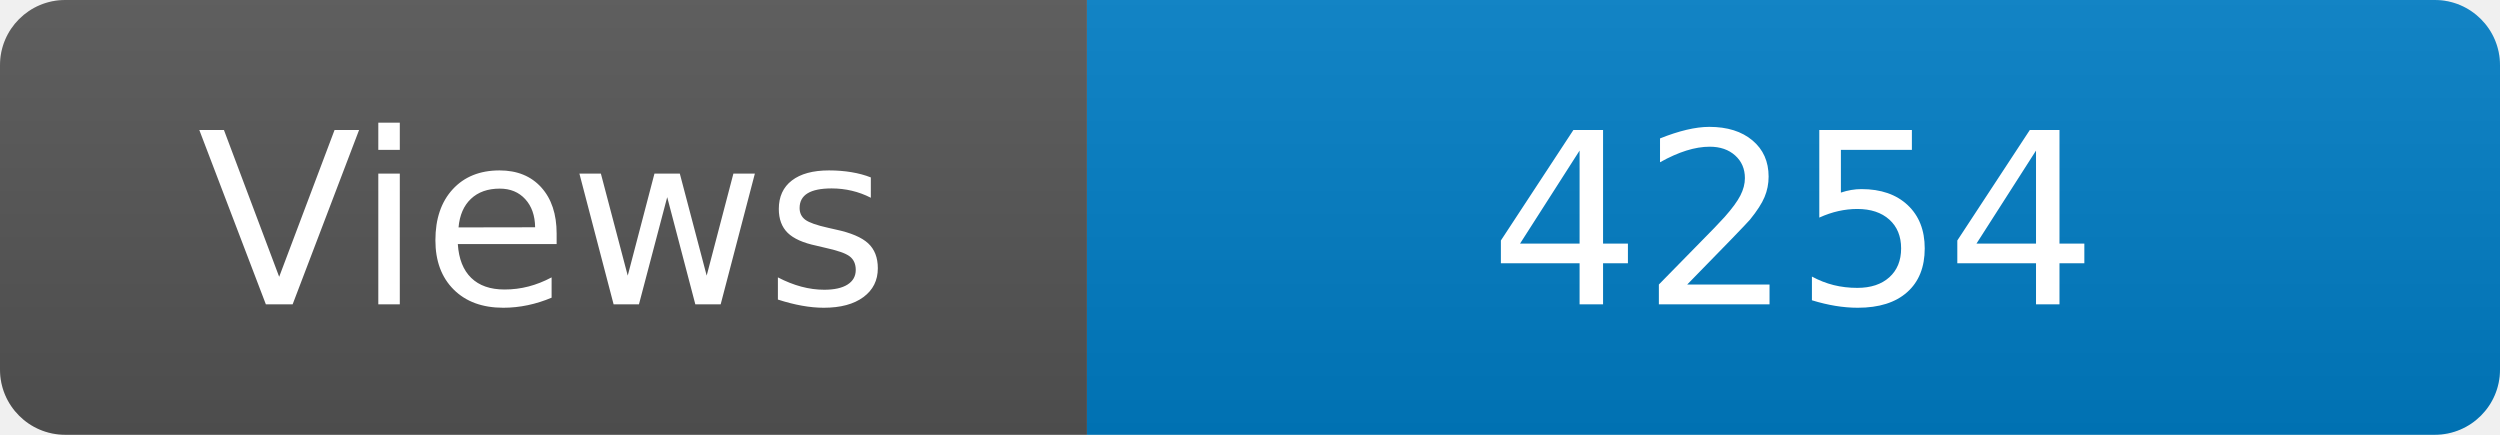
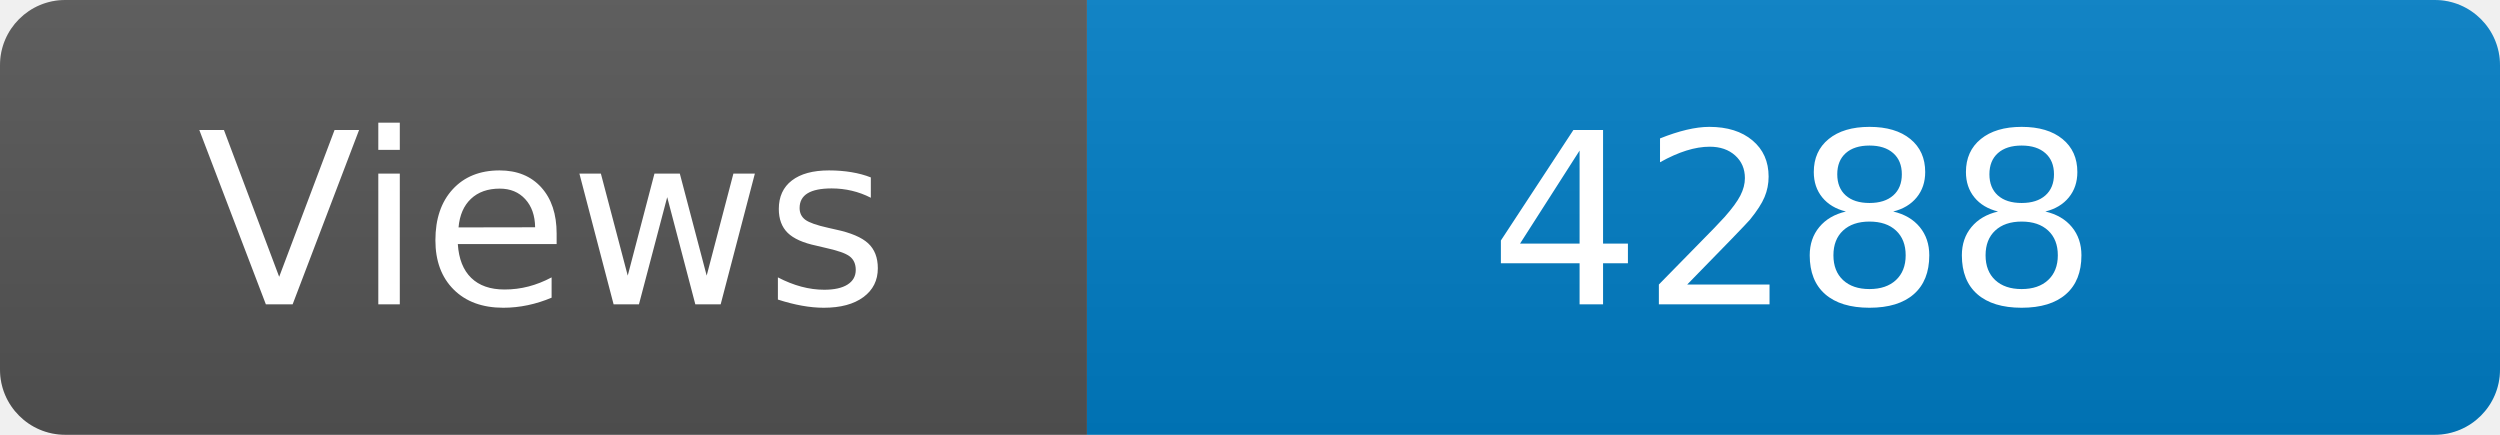
<svg xmlns="http://www.w3.org/2000/svg" width="115" height="20" role="img" aria-label="Maintained?: yes">
  <linearGradient id="s" x2="0" y2="100%">
    <stop offset="0" stop-color="#bbb" stop-opacity=".1" />
    <stop offset="1" stop-opacity=".1" />
  </linearGradient>
  <clipPath id="r">
    <rect width="115" height="20" rx="3" fill="#fff" />
  </clipPath>
  <g clip-path="url(#r)">
    <rect width="50" height="20" fill="#555" />
    <rect x="50" width="160" height="20" fill="#007ec6" />
    <rect width="115" height="20" fill="url(#s)" />
  </g>
  <g fill="#fff" text-anchor="middle" font-family="Verdana,Geneva,DejaVu Sans,sans-serif" font-size="110">
    <text x="250" y="140" transform="scale(.1)" fill="#fff">Views</text>
-     <text x="825" y="140" transform="scale(.1)" fill="#fff">4254</text>
+     <text x="825" y="140" transform="scale(.1)" fill="#fff">4288</text>
  </g>
</svg>
